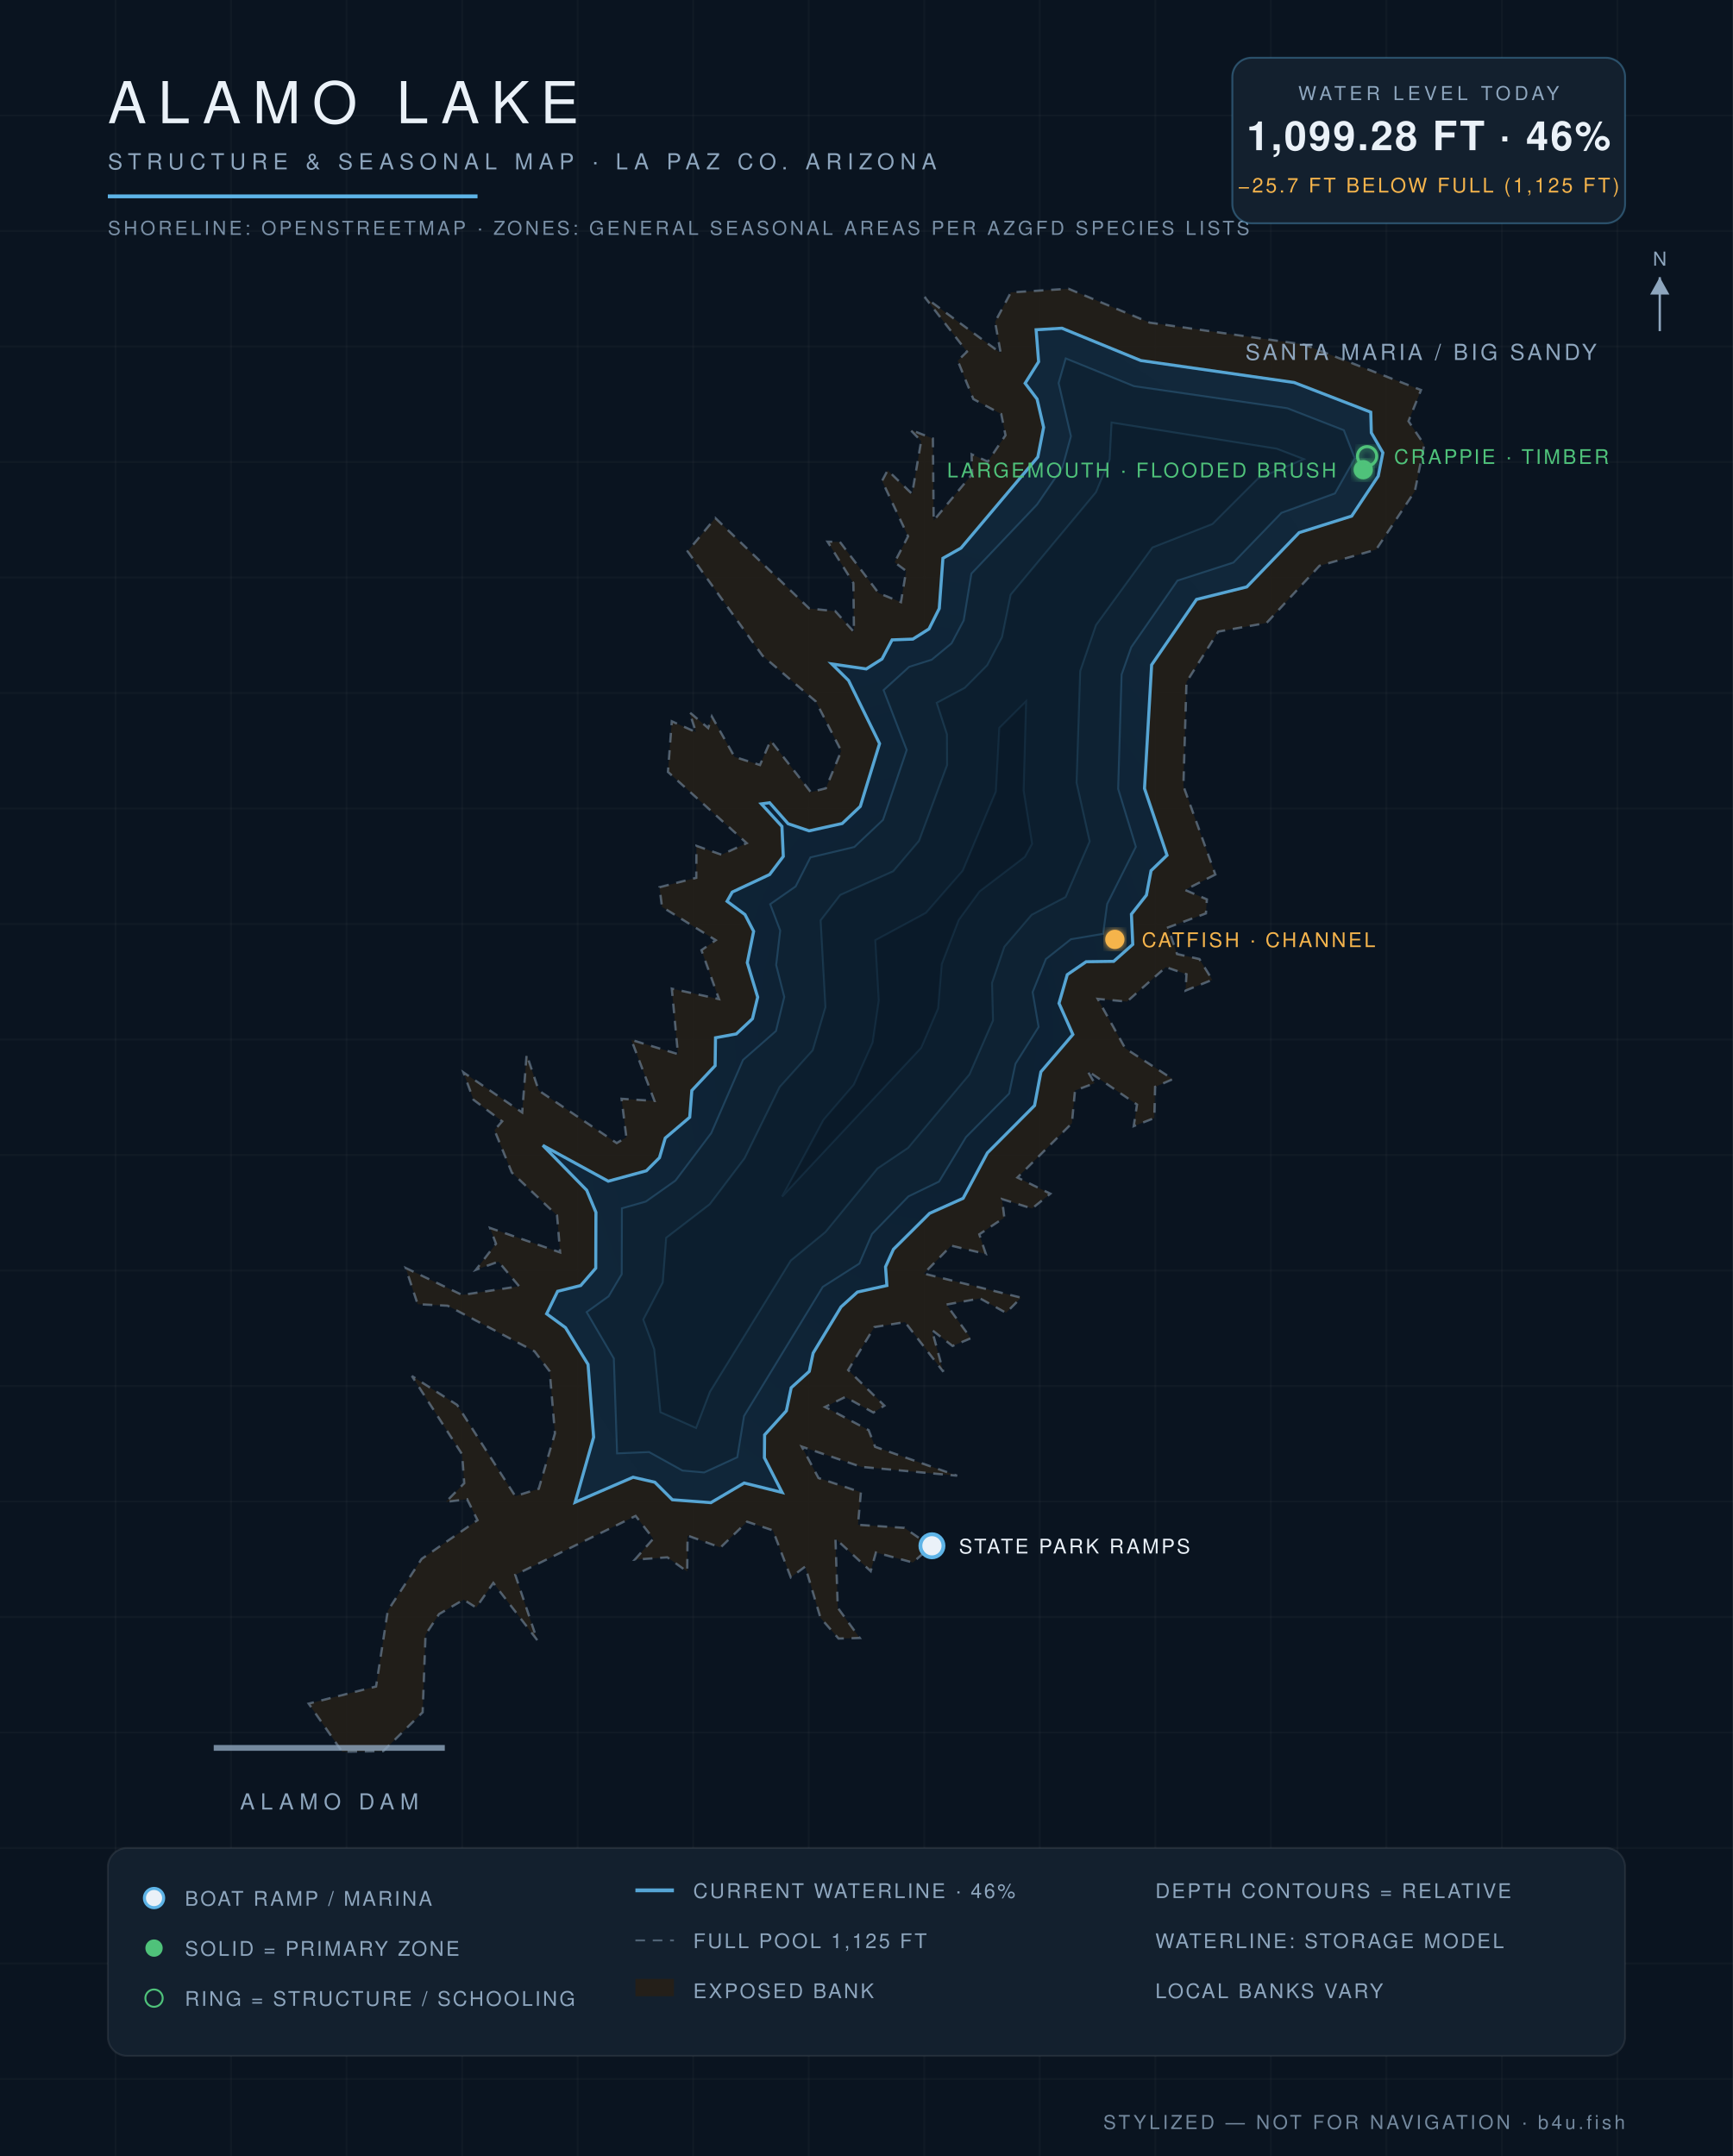
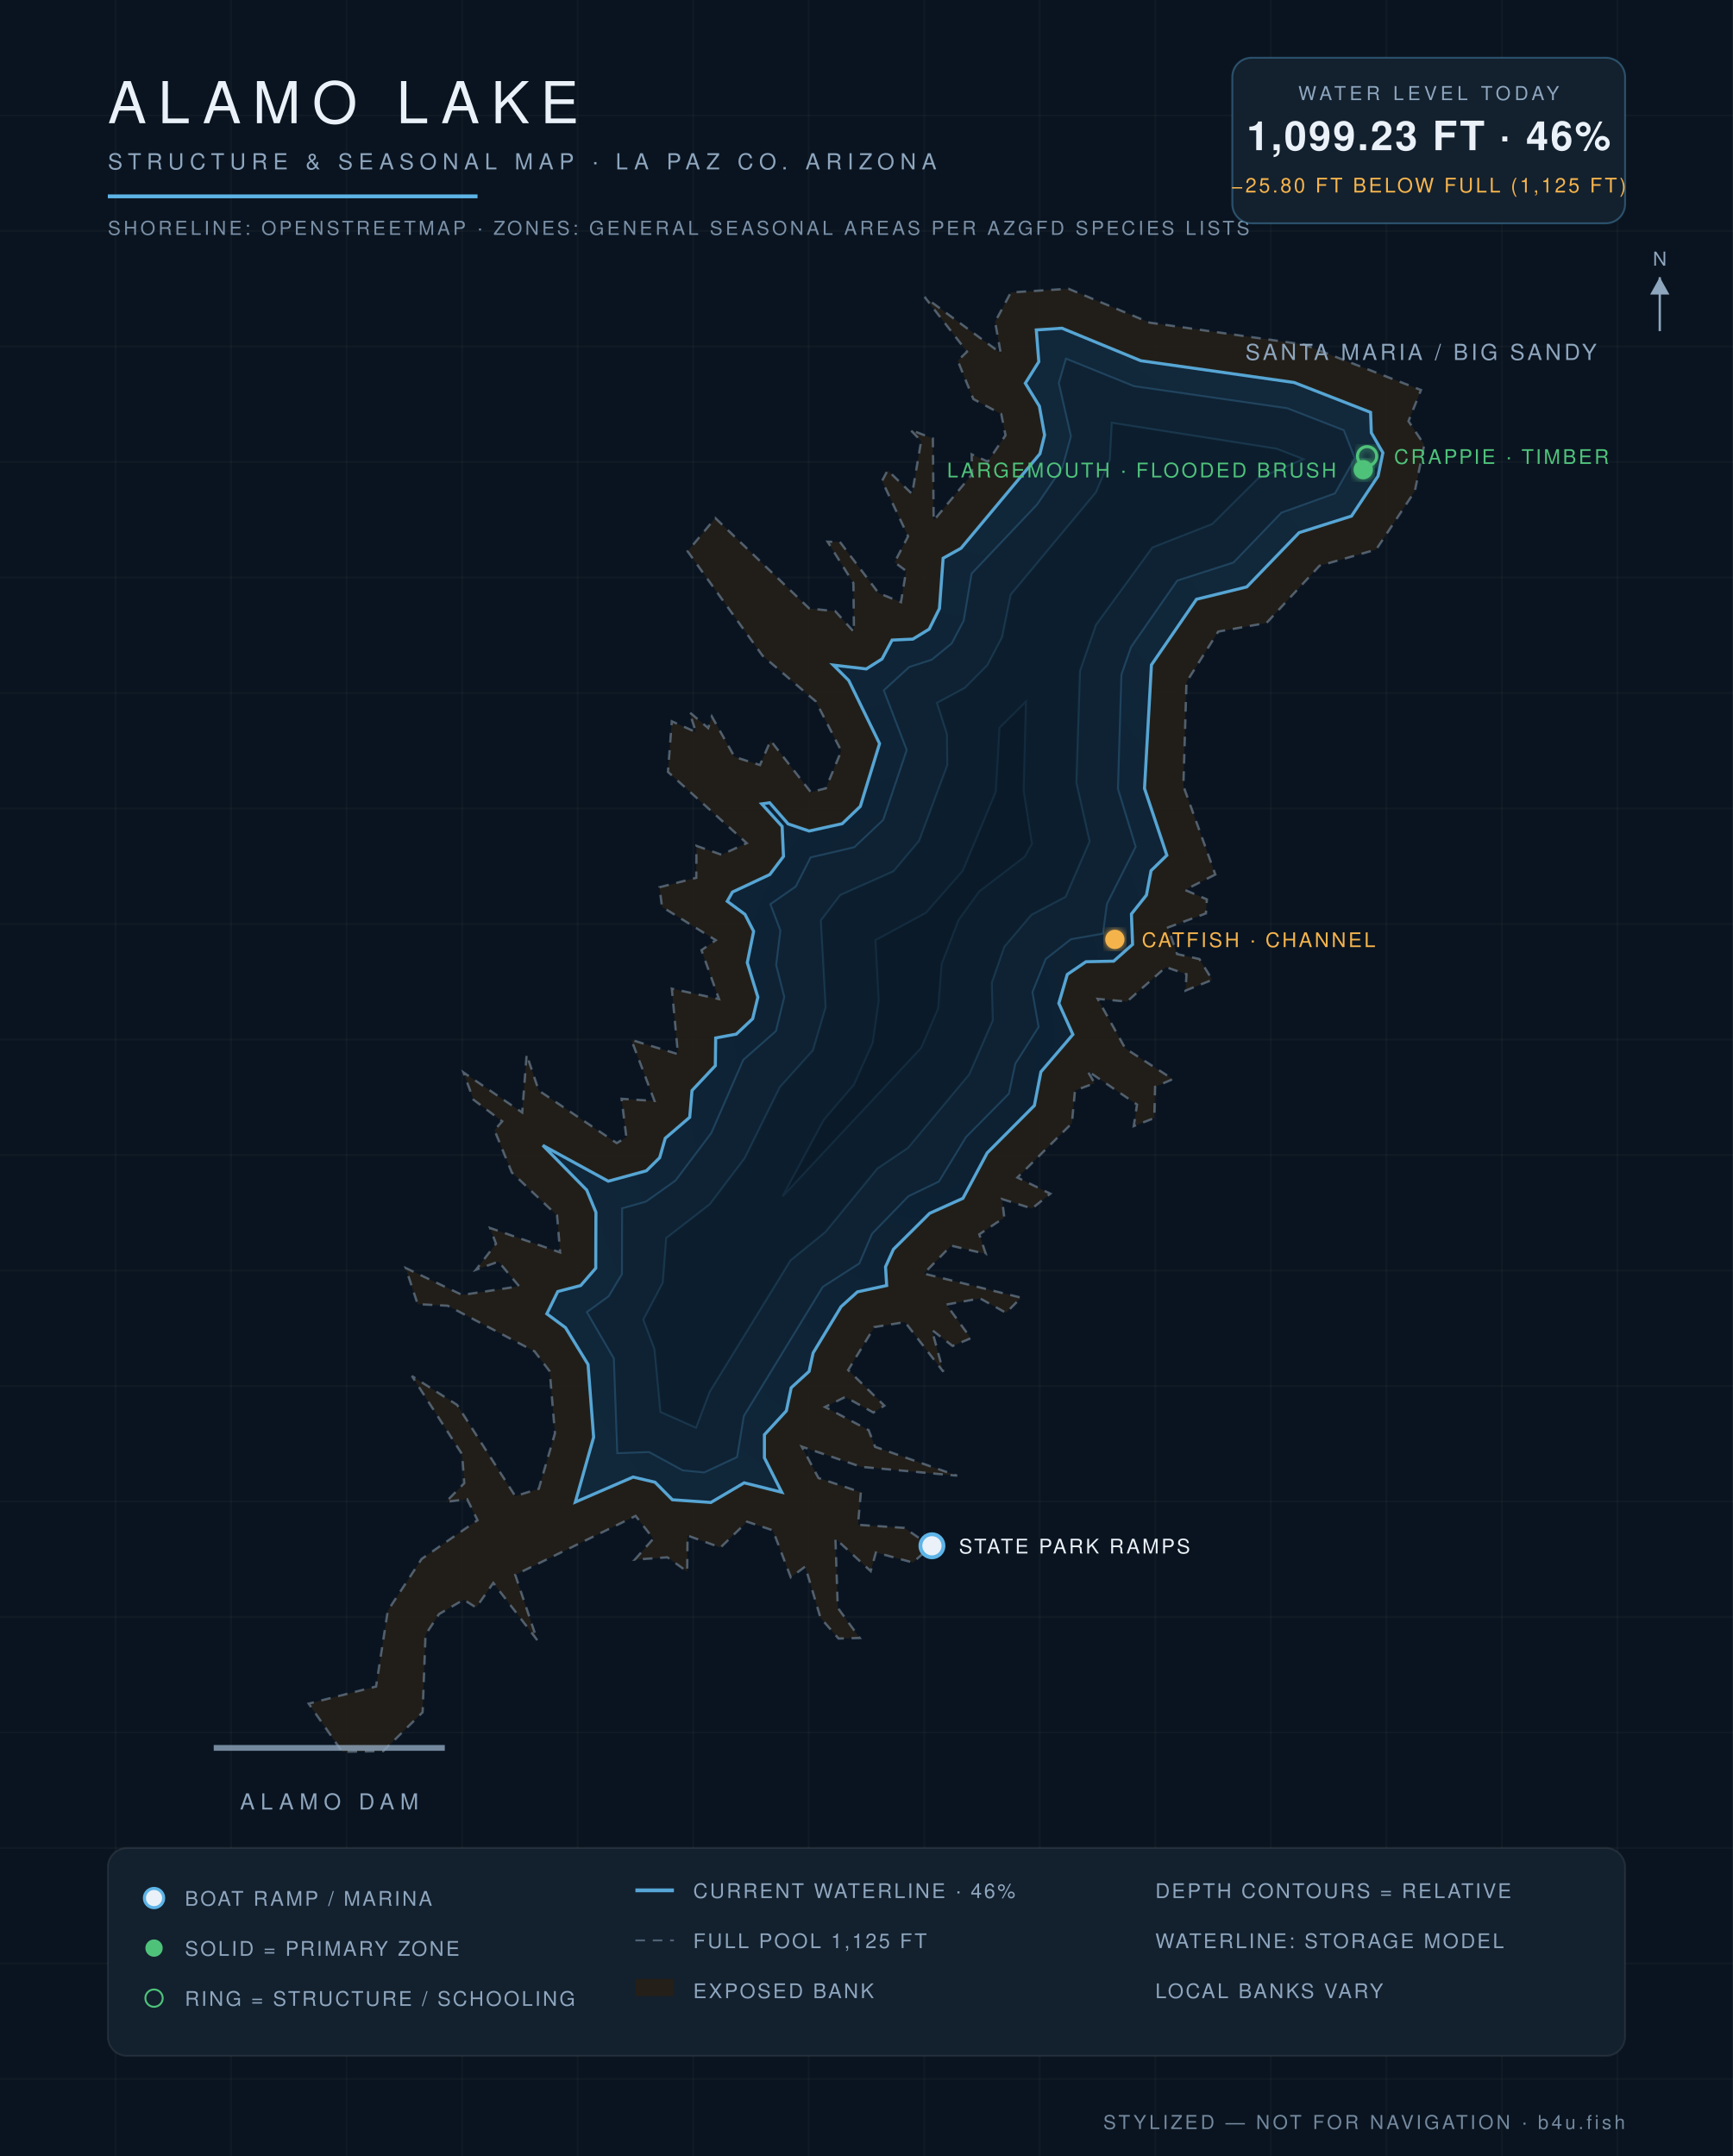
<svg xmlns="http://www.w3.org/2000/svg" viewBox="0 0 900 1120" font-family="Helvetica,Arial,sans-serif">
  <defs>
    <radialGradient id="wg" cx="45%" cy="60%" r="80%">
      <stop offset="0%" stop-color="#0c1f31" />
      <stop offset="55%" stop-color="#102639" />
      <stop offset="100%" stop-color="#13293c" />
    </radialGradient>
    <filter id="glow">
      <feGaussianBlur stdDeviation="2.2" result="b" />
      <feMerge>
        <feMergeNode in="b" />
        <feMergeNode in="SourceGraphic" />
      </feMerge>
    </filter>
  </defs>
  <rect width="900" height="1120" fill="#0a1420" />
  <g stroke="#ffffff" stroke-opacity="0.025">
    <line x1="60" y1="0" x2="60" y2="1120" />
    <line x1="120" y1="0" x2="120" y2="1120" />
    <line x1="180" y1="0" x2="180" y2="1120" />
    <line x1="240" y1="0" x2="240" y2="1120" />
    <line x1="300" y1="0" x2="300" y2="1120" />
    <line x1="360" y1="0" x2="360" y2="1120" />
    <line x1="420" y1="0" x2="420" y2="1120" />
    <line x1="480" y1="0" x2="480" y2="1120" />
    <line x1="540" y1="0" x2="540" y2="1120" />
    <line x1="600" y1="0" x2="600" y2="1120" />
    <line x1="660" y1="0" x2="660" y2="1120" />
    <line x1="720" y1="0" x2="720" y2="1120" />
    <line x1="780" y1="0" x2="780" y2="1120" />
    <line x1="840" y1="0" x2="840" y2="1120" />
    <line x1="0" y1="60" x2="900" y2="60" />
    <line x1="0" y1="120" x2="900" y2="120" />
    <line x1="0" y1="180" x2="900" y2="180" />
    <line x1="0" y1="240" x2="900" y2="240" />
    <line x1="0" y1="300" x2="900" y2="300" />
    <line x1="0" y1="360" x2="900" y2="360" />
    <line x1="0" y1="420" x2="900" y2="420" />
    <line x1="0" y1="480" x2="900" y2="480" />
    <line x1="0" y1="540" x2="900" y2="540" />
    <line x1="0" y1="600" x2="900" y2="600" />
    <line x1="0" y1="660" x2="900" y2="660" />
    <line x1="0" y1="720" x2="900" y2="720" />
    <line x1="0" y1="780" x2="900" y2="780" />
    <line x1="0" y1="840" x2="900" y2="840" />
    <line x1="0" y1="900" x2="900" y2="900" />
    <line x1="0" y1="960" x2="900" y2="960" />
    <line x1="0" y1="1020" x2="900" y2="1020" />
    <line x1="0" y1="1080" x2="900" y2="1080" />
  </g>
  <path d="M 631.2,454.3 L 615.4,462.3 L 626.8,467.2 L 626.3,474.5 L 606.6,481.8 L 611.3,495.6 L 622.9,498.2 L 629.6,509.0 L 615.7,514.6 L 616.2,506.1 L 605.5,502.4 L 585.3,520.3 L 570.1,518.9 L 584.4,544.6 L 609.1,560.6 L 599.9,564.6 L 599.5,580.8 L 588.8,585.0 L 590.5,573.8 L 564.7,556.2 L 568.5,562.7 L 558.3,566.5 L 556.7,583.5 L 528.4,611.7 L 545.5,620.1 L 536.0,627.8 L 520.4,622.9 L 521.6,632.5 L 508.6,641.2 L 512.0,651.4 L 494.0,647.1 L 479.8,661.6 L 530.3,674.1 L 522.5,682.0 L 509.0,674.5 L 491.5,677.7 L 504.2,695.2 L 494.7,699.2 L 484.0,690.9 L 489.9,712.6 L 470.0,686.8 L 454.1,689.4 L 440.5,711.7 L 459.3,730.2 L 453.6,733.8 L 439.0,725.7 L 428.5,730.9 L 451.1,742.9 L 454.5,751.6 L 497.1,766.6 L 447.3,762.0 L 416.4,751.5 L 425.1,767.8 L 447.1,775.2 L 445.6,792.1 L 469.7,793.7 L 483.6,803.3 L 474.1,811.7 L 454.9,806.5 L 452.2,816.2 L 433.9,799.3 L 435.1,835.2 L 446.5,850.9 L 435.5,851.2 L 426.1,840.4 L 418.2,813.8 L 410.7,819.4 L 401.4,795.0 L 388.0,790.5 L 374.2,803.9 L 357.1,797.7 L 356.9,816.4 L 346.6,809.0 L 329.7,810.2 L 339.3,799.3 L 330.1,787.5 L 267.6,818.1 L 279.0,852.0 L 256.2,822.3 L 247.3,835.1 L 240.8,831.0 L 228.0,838.5 L 221.0,849.2 L 219.5,889.5 L 199.0,909.7 L 177.7,910.0 L 160.3,885.0 L 195.3,876.1 L 201.4,836.7 L 219.0,809.8 L 248.0,789.7 L 242.6,778.8 L 231.6,780.2 L 241.1,770.5 L 240.0,755.5 L 213.9,714.8 L 237.4,729.8 L 267.6,777.2 L 279.8,773.4 L 288.2,744.6 L 285.5,712.4 L 277.6,702.0 L 232.5,678.3 L 216.9,677.5 L 210.7,658.7 L 240.0,672.7 L 269.6,668.2 L 258.9,655.4 L 247.2,659.6 L 257.6,646.1 L 254.5,637.9 L 290.9,650.6 L 289.3,631.4 L 265.8,609.1 L 256.8,587.1 L 260.8,582.5 L 245.9,571.3 L 240.7,557.1 L 271.2,577.9 L 273.5,547.8 L 279.8,566.5 L 320.3,593.8 L 325.3,590.8 L 322.8,570.8 L 339.9,571.9 L 327.9,540.2 L 352.1,547.6 L 348.9,513.6 L 373.4,519.0 L 364.3,493.6 L 371.7,488.4 L 343.8,471.1 L 342.5,460.9 L 361.6,456.0 L 361.7,439.4 L 374.7,444.0 L 387.8,438.0 L 346.9,401.0 L 348.9,374.7 L 361.4,380.3 L 358.1,370.0 L 367.8,378.2 L 369.7,372.2 L 381.5,393.2 L 394.7,397.4 L 400.2,384.7 L 421.1,411.5 L 428.9,409.5 L 436.9,390.1 L 423.7,364.4 L 396.0,340.6 L 357.1,286.4 L 371.5,269.1 L 420.3,316.1 L 433.8,317.5 L 443.5,328.3 L 443.2,302.9 L 429.8,281.4 L 436.2,281.5 L 456.3,308.1 L 467.9,312.8 L 470.6,296.6 L 464.6,292.1 L 471.6,278.6 L 458.1,249.8 L 461.0,244.3 L 473.7,256.6 L 478.4,229.1 L 472.7,223.2 L 484.5,227.8 L 484.9,270.4 L 504.9,246.3 L 504.6,236.0 L 513.0,239.8 L 522.2,226.1 L 520.0,215.1 L 505.5,207.3 L 497.4,187.4 L 502.2,182.7 L 480.2,154.3 L 519.7,183.4 L 516.8,167.2 L 525.0,151.9 L 554.9,150.0 L 597.1,167.6 L 677.3,179.0 L 738.0,202.6 L 731.5,218.8 L 739.7,231.0 L 734.8,255.2 L 714.7,285.5 L 685.3,293.9 L 657.8,323.6 L 632.7,328.1 L 616.2,354.3 L 614.6,408.3 L 631.2,454.3 Z" fill="#241f19" fill-opacity="0.9" stroke="#8ea6be" stroke-opacity="0.5" stroke-width="1.2" stroke-dasharray="5 4" />
-   <path d="M 298.7,780.4 L 308.3,746.6 L 305.4,708.8 L 293.7,689.7 L 283.9,682.5 L 289.6,670.8 L 301.6,667.8 L 309.4,658.8 L 309.5,629.8 L 304.7,618.3 L 281.9,595.0 L 315.9,613.6 L 335.7,608.2 L 342.5,601.4 L 345.5,591.2 L 358.2,580.4 L 359.3,566.5 L 371.4,553.6 L 371.6,539.1 L 382.4,537.1 L 390.8,529.2 L 393.5,518.0 L 388.1,500.1 L 391.4,483.8 L 386.9,475.1 L 377.6,468.2 L 380.3,463.4 L 399.7,454.3 L 406.8,444.9 L 406.1,429.3 L 395.4,417.6 L 399.7,417.0 L 409.3,427.9 L 420.2,431.6 L 437.4,427.8 L 446.8,418.9 L 456.8,386.3 L 440.7,353.5 L 432.0,344.9 L 449.9,347.5 L 458.1,342.3 L 463.3,332.4 L 474.1,332.0 L 482.5,326.7 L 487.8,316.1 L 489.7,290.0 L 499.1,284.7 L 539.0,237.4 L 542.0,222.0 L 538.6,207.3 L 532.4,199.1 L 539.4,187.9 L 538.1,171.3 L 551.5,170.5 L 592.5,187.3 L 672.1,198.7 L 711.9,214.1 L 712.2,224.8 L 718.2,235.2 L 715.8,247.3 L 702.0,268.1 L 674.7,276.7 L 647.5,304.9 L 621.4,311.4 L 598.1,345.4 L 594.4,409.6 L 606.1,444.3 L 597.8,452.3 L 595.4,465.0 L 587.6,474.9 L 588.3,490.6 L 578.4,499.4 L 564.1,499.6 L 554.3,506.3 L 550.0,521.2 L 557.2,537.4 L 540.6,556.8 L 537.3,574.3 L 512.8,598.9 L 500.2,622.5 L 482.8,630.3 L 464.0,649.0 L 459.9,658.1 L 460.6,667.8 L 445.3,671.2 L 436.8,678.9 L 422.3,702.9 L 420.3,712.4 L 410.9,720.9 L 408.4,732.9 L 397.1,745.4 L 397.0,757.3 L 406.2,775.3 L 386.5,770.4 L 369.2,780.6 L 349.2,779.1 L 340.1,770.0 L 328.8,767.4 L 298.7,780.4 Z" fill="url(#wg)" stroke="#5eb4e7" stroke-opacity="0.9" stroke-width="1.6" />
-   <path d="M 323.0,627.7 L 335.4,624.2 L 350.8,613.3 L 369.4,588.6 L 385.9,550.6 L 403.0,535.6 L 407.3,517.9 L 403.1,501.3 L 405.2,483.4 L 400.0,469.7 L 413.2,460.5 L 420.9,445.4 L 443.7,440.0 L 458.6,425.9 L 470.9,389.6 L 458.9,358.5 L 472.2,346.4 L 483.9,342.7 L 494.2,334.2 L 500.5,322.3 L 504.5,298.0 L 538.6,262.1 L 551.8,242.8 L 556.2,226.6 L 549.8,199.0 L 553.5,186.2 L 588.9,200.6 L 668.6,212.1 L 697.9,223.5 L 703.6,238.1 L 693.3,256.3 L 665.5,266.4 L 640.6,292.2 L 611.5,301.6 L 587.5,336.2 L 582.5,350.4 L 580.7,409.8 L 589.9,439.9 L 575.0,469.6 L 572.9,485.1 L 556.2,487.9 L 543.2,498.2 L 536.3,515.4 L 539.4,533.5 L 527.4,552.6 L 524.1,568.1 L 501.7,590.7 L 487.7,613.8 L 471.8,621.5 L 452.9,641.0 L 446.3,656.4 L 427.3,668.5 L 386.4,735.6 L 382.9,757.0 L 365.7,764.9 L 354.4,763.9 L 337.1,754.3 L 320.5,755.0 L 318.8,705.7 L 304.7,681.6 L 316.1,673.4 L 322.9,661.9 L 323.0,627.7 Z" fill="#0e2233" stroke="#5eb4e7" stroke-opacity="0.22" stroke-width="1" />
-   <path d="M 361.5,741.8 L 343.0,733.6 L 339.8,700.9 L 334.1,685.5 L 344.2,666.2 L 346.0,643.0 L 368.6,625.6 L 386.7,601.7 L 404.9,564.7 L 422.1,545.6 L 428.7,523.2 L 426.2,478.1 L 436.4,464.9 L 463.9,452.6 L 477.3,436.8 L 491.9,397.4 L 491.8,381.4 L 486.5,365.1 L 501.1,357.3 L 512.7,345.6 L 520.4,331.0 L 524.9,308.9 L 569.2,255.7 L 576.3,238.6 L 577.3,219.5 L 663.1,233.1 L 677.1,238.5 L 653.4,248.5 L 629.7,272.2 L 598.5,284.4 L 569.2,324.7 L 561.0,348.6 L 559.1,406.6 L 565.9,437.1 L 553.4,466.0 L 535.8,475.2 L 521.6,491.8 L 515.2,510.6 L 515.7,530.1 L 503.5,558.1 L 471.6,596.3 L 455.7,607.0 L 428.7,640.0 L 410.7,654.8 L 368.7,723.0 L 361.5,741.8 Z" fill="#0c1e2e" stroke="#5eb4e7" stroke-opacity="0.15" stroke-width="1" />
-   <path d="M 427.7,581.7 L 443.4,563.5 L 453.2,541.6 L 456.4,519.7 L 454.6,488.4 L 480.9,474.2 L 500.0,452.3 L 517.2,411.2 L 519.0,378.1 L 532.9,364.3 L 531.6,410.7 L 536.0,438.3 L 532.3,445.1 L 508.7,463.1 L 497.9,477.9 L 489.1,500.8 L 487.2,523.8 L 478.4,544.3 L 406.2,621.6 L 427.7,581.7 Z" fill="#0a1a29" stroke="#5eb4e7" stroke-opacity="0.1" stroke-width="1" />
+   <path d="M 298.8,780.3 L 308.3,746.6 L 305.4,708.8 L 293.7,689.7 L 284.0,682.5 L 289.7,670.9 L 301.6,667.8 L 309.4,658.8 L 309.5,629.8 L 304.7,618.2 L 281.9,595.0 L 315.9,613.6 L 335.7,608.2 L 342.6,601.4 L 345.5,591.3 L 358.2,580.4 L 359.4,566.5 L 371.5,553.6 L 371.7,539.2 L 382.4,537.2 L 390.9,529.2 L 393.6,518.0 L 388.1,500.1 L 391.4,483.8 L 386.9,475.0 L 377.7,468.2 L 380.4,463.4 L 399.8,454.3 L 406.9,444.9 L 406.2,429.3 L 395.6,417.6 L 399.7,417.0 L 409.3,428.0 L 420.2,431.7 L 437.4,427.9 L 446.8,418.9 L 456.8,386.3 L 440.8,353.5 L 432.8,345.5 L 449.9,347.5 L 458.1,342.3 L 463.3,332.5 L 474.1,332.0 L 482.6,326.8 L 487.9,316.1 L 489.8,290.0 L 499.1,284.8 L 540.1,235.7 L 542.5,226.0 L 539.8,211.0 L 532.5,199.1 L 539.5,187.9 L 538.2,171.4 L 551.5,170.5 L 592.5,187.4 L 672.1,198.7 L 711.8,214.2 L 712.2,224.8 L 718.2,235.2 L 715.7,247.3 L 701.9,268.1 L 674.7,276.7 L 647.5,304.9 L 621.4,311.3 L 598.0,345.4 L 594.4,409.6 L 606.0,444.3 L 597.8,452.3 L 595.4,465.0 L 587.6,474.8 L 588.2,490.6 L 578.4,499.3 L 564.0,499.6 L 554.3,506.2 L 549.9,521.2 L 557.2,537.4 L 540.6,556.8 L 537.2,574.3 L 512.7,598.9 L 500.1,622.5 L 482.8,630.3 L 464.0,649.0 L 459.9,658.1 L 460.5,667.8 L 445.3,671.1 L 436.8,678.8 L 422.3,702.8 L 420.2,712.4 L 410.9,720.9 L 408.4,732.9 L 397.0,745.3 L 397.0,757.3 L 406.0,775.2 L 386.5,770.3 L 369.2,780.5 L 349.2,779.1 L 340.2,770.0 L 328.8,767.3 L 298.8,780.3 Z" fill="url(#wg)" stroke="#5eb4e7" stroke-opacity="0.9" stroke-width="1.6" />
+   <path d="M 323.1,627.7 L 335.5,624.2 L 350.8,613.3 L 369.4,588.6 L 386.0,550.6 L 403.0,535.6 L 407.3,517.9 L 403.1,501.3 L 405.3,483.4 L 400.1,469.7 L 413.3,460.5 L 421.0,445.4 L 443.7,440.1 L 458.7,425.9 L 470.9,389.6 L 459.0,358.6 L 472.2,346.5 L 483.9,342.7 L 494.3,334.2 L 500.5,322.4 L 504.6,298.0 L 538.6,262.1 L 551.8,242.8 L 556.2,226.6 L 549.9,199.0 L 553.6,186.3 L 588.9,200.6 L 668.6,212.1 L 697.9,223.5 L 703.6,238.1 L 693.3,256.3 L 665.5,266.3 L 640.6,292.2 L 611.4,301.6 L 587.4,336.1 L 582.4,350.4 L 580.6,409.8 L 589.8,439.9 L 574.9,469.5 L 572.8,485.0 L 556.2,487.9 L 543.1,498.2 L 536.2,515.4 L 539.4,533.5 L 527.3,552.6 L 524.0,568.1 L 501.7,590.7 L 487.6,613.8 L 471.8,621.4 L 452.9,640.9 L 446.3,656.3 L 427.3,668.5 L 386.3,735.6 L 382.8,756.9 L 365.7,764.9 L 354.5,763.8 L 337.1,754.3 L 320.6,754.9 L 318.8,705.7 L 304.8,681.6 L 316.1,673.4 L 323.0,661.9 L 323.1,627.7 Z" fill="#0e2233" stroke="#5eb4e7" stroke-opacity="0.22" stroke-width="1" />
+   <path d="M 361.5,741.7 L 343.0,733.5 L 339.9,700.9 L 334.1,685.5 L 344.2,666.3 L 346.0,643.1 L 368.6,625.6 L 386.7,601.7 L 405.0,564.7 L 422.2,545.6 L 428.8,523.2 L 426.3,478.1 L 436.4,464.9 L 464.0,452.6 L 477.3,436.8 L 492.0,397.4 L 491.8,381.4 L 486.6,365.1 L 501.1,357.3 L 512.7,345.6 L 520.4,331.0 L 524.9,308.9 L 569.2,255.7 L 576.4,238.6 L 577.4,219.6 L 663.1,233.1 L 676.9,238.5 L 653.4,248.5 L 629.6,272.2 L 598.5,284.4 L 569.2,324.6 L 560.9,348.6 L 559.0,406.6 L 565.9,437.1 L 553.4,465.9 L 535.7,475.2 L 521.6,491.8 L 515.1,510.5 L 515.6,530.1 L 503.4,558.1 L 471.6,596.3 L 455.7,607.0 L 428.7,640.0 L 410.6,654.7 L 368.6,723.0 L 361.5,741.7 Z" fill="#0c1e2e" stroke="#5eb4e7" stroke-opacity="0.15" stroke-width="1" />
+   <path d="M 427.8,581.8 L 443.5,563.5 L 453.3,541.6 L 456.4,519.7 L 454.7,488.4 L 480.9,474.2 L 500.0,452.4 L 517.2,411.3 L 519.1,378.1 L 532.8,364.5 L 531.6,410.7 L 535.9,438.3 L 532.2,445.0 L 508.6,463.0 L 497.8,477.9 L 489.0,500.8 L 487.2,523.8 L 478.4,544.3 L 406.5,621.4 L 427.8,581.8 Z" fill="#0a1a29" stroke="#5eb4e7" stroke-opacity="0.1" stroke-width="1" />
  <text x="738" y="187" fill="#8ea6be" font-size="11.5" letter-spacing="1.6" text-anchor="middle">SANTA MARIA / BIG SANDY</text>
  <line x1="111" y1="908" x2="231" y2="908" stroke="#8ea6be" stroke-width="3" stroke-opacity="0.8" />
  <text x="171" y="940" fill="#8ea6be" font-size="11.5" letter-spacing="3" text-anchor="middle">ALAMO DAM</text>
  <circle cx="484" cy="803" r="6" fill="#eaf1f8" stroke="#5eb4e7" stroke-width="2" />
  <text x="498" y="807" fill="#eaf1f8" font-size="10.5" letter-spacing="1.2" text-anchor="start">STATE PARK RAMPS</text>
  <circle cx="708" cy="244" r="5" fill="#4fc27a" filter="url(#glow)" />
  <text x="694" y="248" fill="#4fc27a" font-size="10.5" letter-spacing="1.2" text-anchor="end">LARGEMOUTH · FLOODED BRUSH</text>
  <circle cx="710" cy="237" r="5" fill="none" stroke="#4fc27a" stroke-width="1.6" filter="url(#glow)" />
  <text x="724" y="241" fill="#4fc27a" font-size="10.5" letter-spacing="1.2" text-anchor="start">CRAPPIE · TIMBER</text>
  <circle cx="579" cy="488" r="5" fill="#f5b44c" filter="url(#glow)" />
  <text x="593" y="492" fill="#f5b44c" font-size="10.5" letter-spacing="1.2" text-anchor="start">CATFISH · CHANNEL</text>
  <text x="56" y="64" fill="#eaf1f8" font-size="30" letter-spacing="6" font-weight="300">ALAMO LAKE</text>
  <text x="56" y="88" fill="#8ea6be" font-size="11.5" letter-spacing="3">STRUCTURE &amp; SEASONAL MAP · LA PAZ CO. ARIZONA</text>
  <line x1="56" y1="102" x2="248" y2="102" stroke="#5eb4e7" stroke-width="2" />
  <text x="56" y="122" fill="#8ea6be" font-size="10" letter-spacing="1.5" opacity="0.85">SHORELINE: OPENSTREETMAP · ZONES: GENERAL SEASONAL AREAS PER AZGFD SPECIES LISTS</text>
  <g>
    <rect x="640" y="30" width="204" height="86" rx="10" fill="#13202e" stroke="#5eb4e7" stroke-opacity="0.35" />
    <text x="742" y="52" fill="#8ea6be" font-size="10" letter-spacing="2" text-anchor="middle">WATER LEVEL TODAY</text>
-     <text x="742" y="78" fill="#eaf1f8" font-size="21" letter-spacing="1" text-anchor="middle" font-weight="600">1,099.28 FT · 46%</text>
-     <text x="742" y="100" fill="#f5b44c" font-size="10.5" letter-spacing="1.2" text-anchor="middle">−25.7 FT BELOW FULL (1,125 FT)</text>
+     <text x="742" y="78" fill="#eaf1f8" font-size="21" letter-spacing="1" text-anchor="middle" font-weight="600">1,099.23 FT · 46%</text>
+     <text x="742" y="100" fill="#f5b44c" font-size="10.5" letter-spacing="1.2" text-anchor="middle">−25.80 FT BELOW FULL (1,125 FT)</text>
  </g>
  <g font-size="10.5" letter-spacing="1.1">
    <rect x="56" y="960" width="788" height="108" rx="10" fill="#13202e" stroke="#ffffff" stroke-opacity="0.08" />
    <circle cx="80" cy="986" r="5" fill="#eaf1f8" stroke="#5eb4e7" stroke-width="1.6" />
    <text x="96" y="990" fill="#8ea6be">BOAT RAMP / MARINA</text>
    <circle cx="80" cy="1012" r="4.5" fill="#4fc27a" />
    <text x="96" y="1016" fill="#8ea6be">SOLID = PRIMARY ZONE</text>
    <circle cx="80" cy="1038" r="4.5" fill="none" stroke="#4fc27a" />
    <text x="96" y="1042" fill="#8ea6be">RING = STRUCTURE / SCHOOLING</text>
    <line x1="330" y1="982" x2="350" y2="982" stroke="#5eb4e7" stroke-opacity="0.9" stroke-width="2" />
    <text x="360" y="986" fill="#8ea6be">CURRENT WATERLINE · 46%</text>
    <line x1="330" y1="1008" x2="350" y2="1008" stroke="#8ea6be" stroke-opacity="0.5" stroke-dasharray="5 4" />
    <text x="360" y="1012" fill="#8ea6be">FULL POOL 1,125 FT</text>
    <rect x="330" y="1028" width="20" height="9" fill="#241f19" />
    <text x="360" y="1038" fill="#8ea6be">EXPOSED BANK</text>
    <text x="600" y="986" fill="#8ea6be">DEPTH CONTOURS = RELATIVE</text>
    <text x="600" y="1012" fill="#8ea6be">WATERLINE: STORAGE MODEL</text>
    <text x="600" y="1038" fill="#8ea6be">LOCAL BANKS VARY</text>
  </g>
  <text x="844" y="1106" fill="#8ea6be" font-size="10" letter-spacing="1.5" text-anchor="end" opacity="0.8">STYLIZED — NOT FOR NAVIGATION · b4u.fish</text>
  <g transform="translate(862,158)" stroke="#8ea6be" fill="#8ea6be">
    <line x1="0" y1="14" x2="0" y2="-14" stroke-width="1.2" />
    <path d="M 0,-14 l 5,9 h -10 z" stroke="none" />
    <text x="0" y="-20" font-size="10" text-anchor="middle" stroke="none">N</text>
  </g>
</svg>
